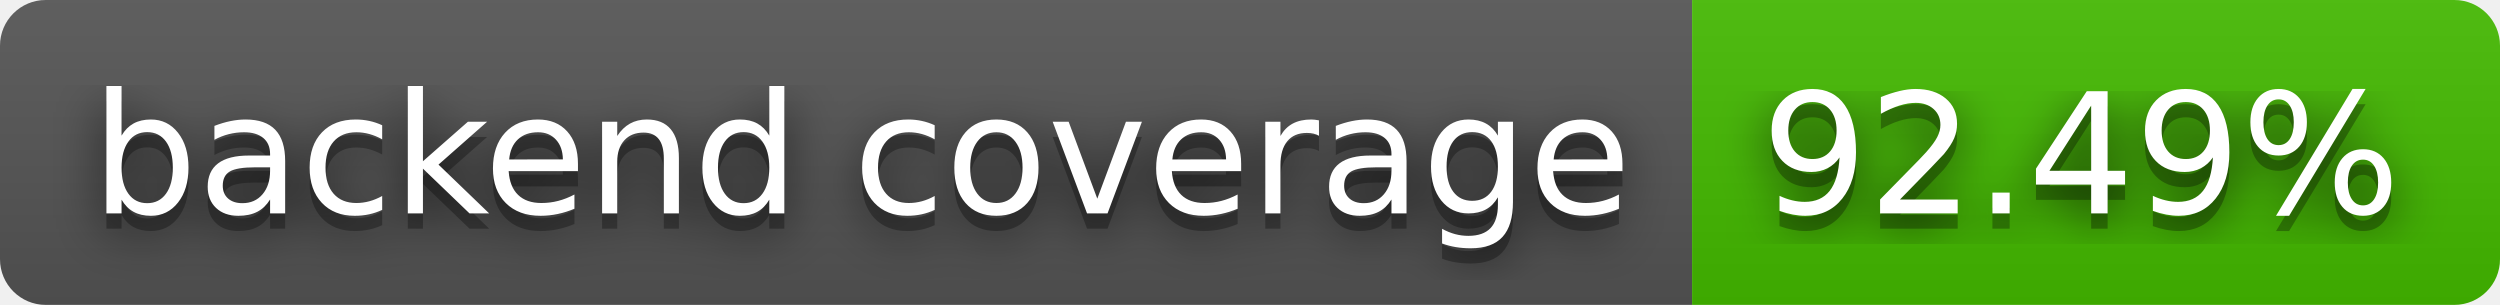
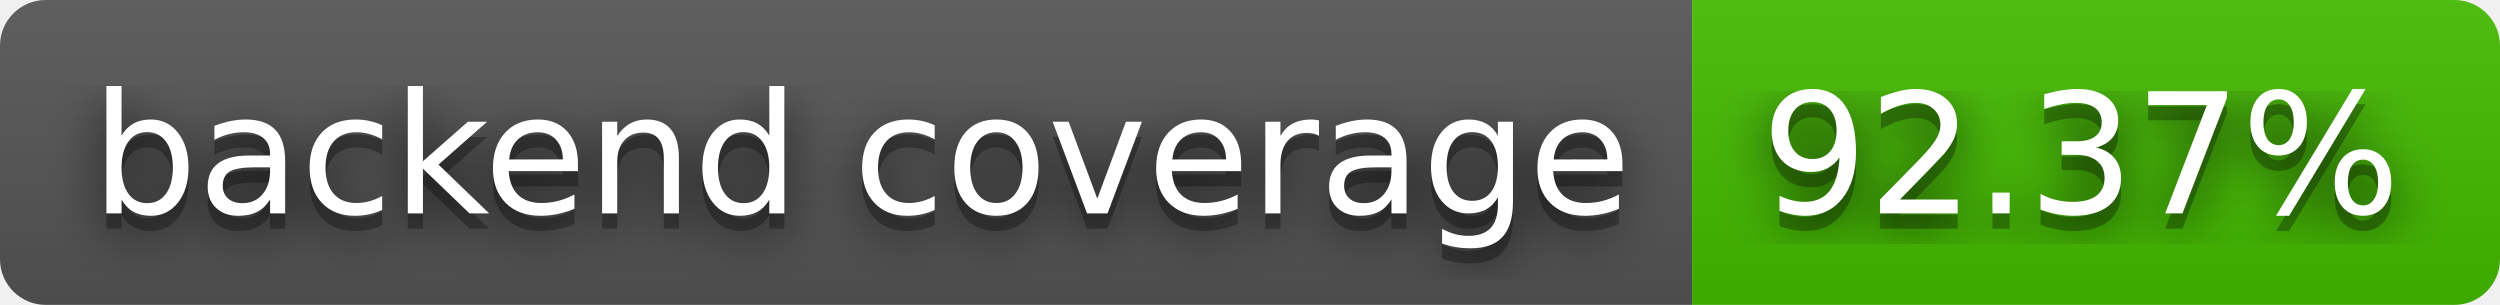
- <svg xmlns="http://www.w3.org/2000/svg" width="164" height="20" role="img" aria-label="backend coverage: 92.49%">
+ <svg xmlns="http://www.w3.org/2000/svg" width="164" height="20" role="img" aria-label="backend coverage: 92.37%">
  <filter id="blur">
    <feGaussianBlur stdDeviation="16" />
  </filter>
  <linearGradient id="s" x2="0" y2="100%">
    <stop offset="0" stop-color="#bbb" stop-opacity=".1" />
    <stop offset="1" stop-opacity=".1" />
  </linearGradient>
  <clipPath id="r">
    <rect width="164" height="20" rx="3" />
  </clipPath>
  <g clip-path="url(#r)">
    <rect width="111" height="20" fill="#555" />
    <rect x="111" width="53" height="20" fill="#4b0" />
    <rect width="164" height="20" fill="url(#s)" />
  </g>
  <g fill="#fff" text-anchor="middle" font-family="Verdana,Geneva,DejaVu Sans,sans-serif" text-rendering="geometricPrecision" font-size="110">
    <g transform="scale(.1)">
      <g aria-hidden="true" fill="#010101">
        <text x="565" y="150" fill-opacity=".8" filter="url(#blur)" textLength="1010">backend coverage</text>
        <text x="565" y="150" fill-opacity=".3" textLength="1010">backend coverage</text>
      </g>
      <text x="565" y="140" textLength="1010">backend coverage</text>
    </g>
    <g transform="scale(.1)">
      <g aria-hidden="true" fill="#010101">
-         <text x="1365" y="150" fill-opacity=".8" filter="url(#blur)" textLength="430">92.49%</text>
-         <text x="1365" y="150" fill-opacity=".3" textLength="430">92.49%</text>
+         <text x="1365" y="150" fill-opacity=".8" filter="url(#blur)" textLength="430">92.37%</text>
+         <text x="1365" y="150" fill-opacity=".3" textLength="430">92.37%</text>
      </g>
-       <text x="1365" y="140" textLength="430">92.49%</text>
+       <text x="1365" y="140" textLength="430">92.37%</text>
    </g>
  </g>
</svg>
